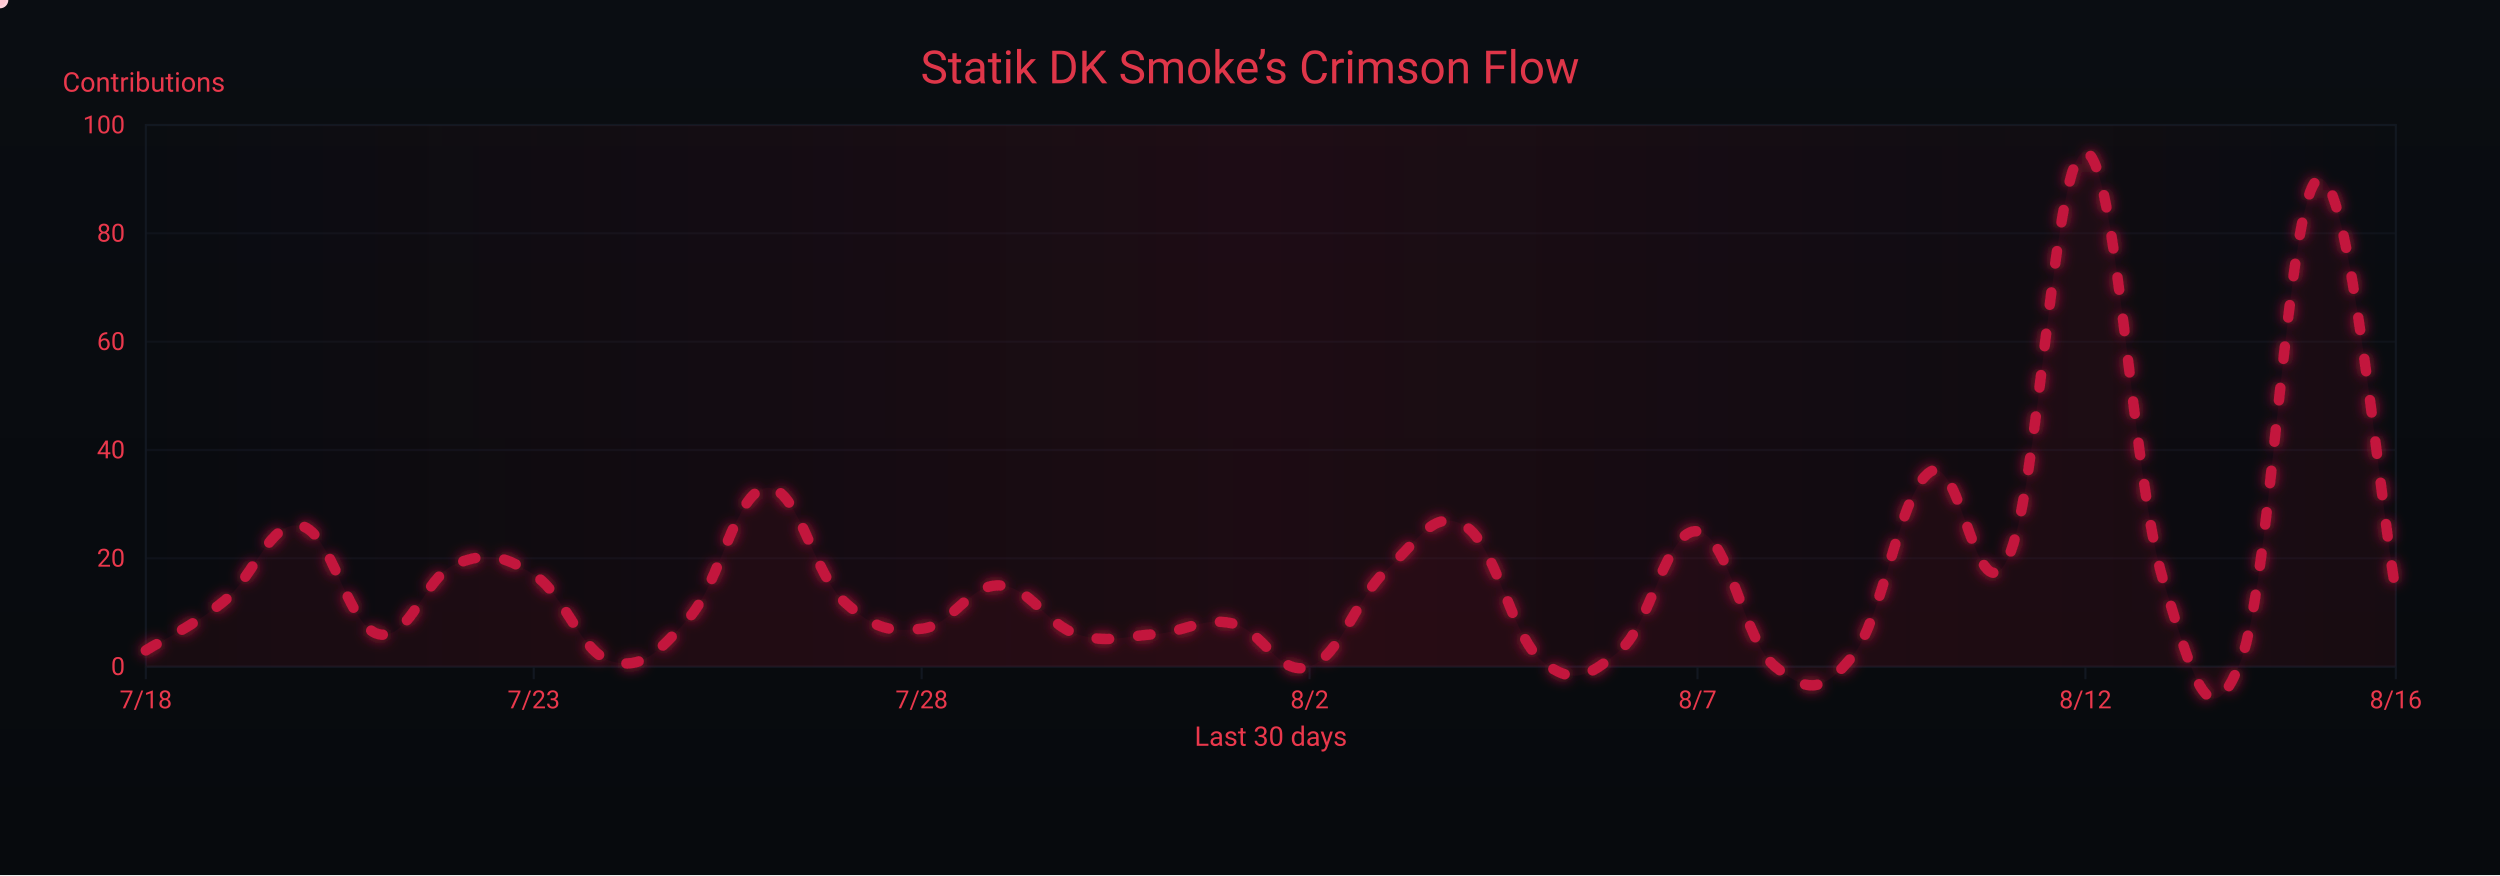
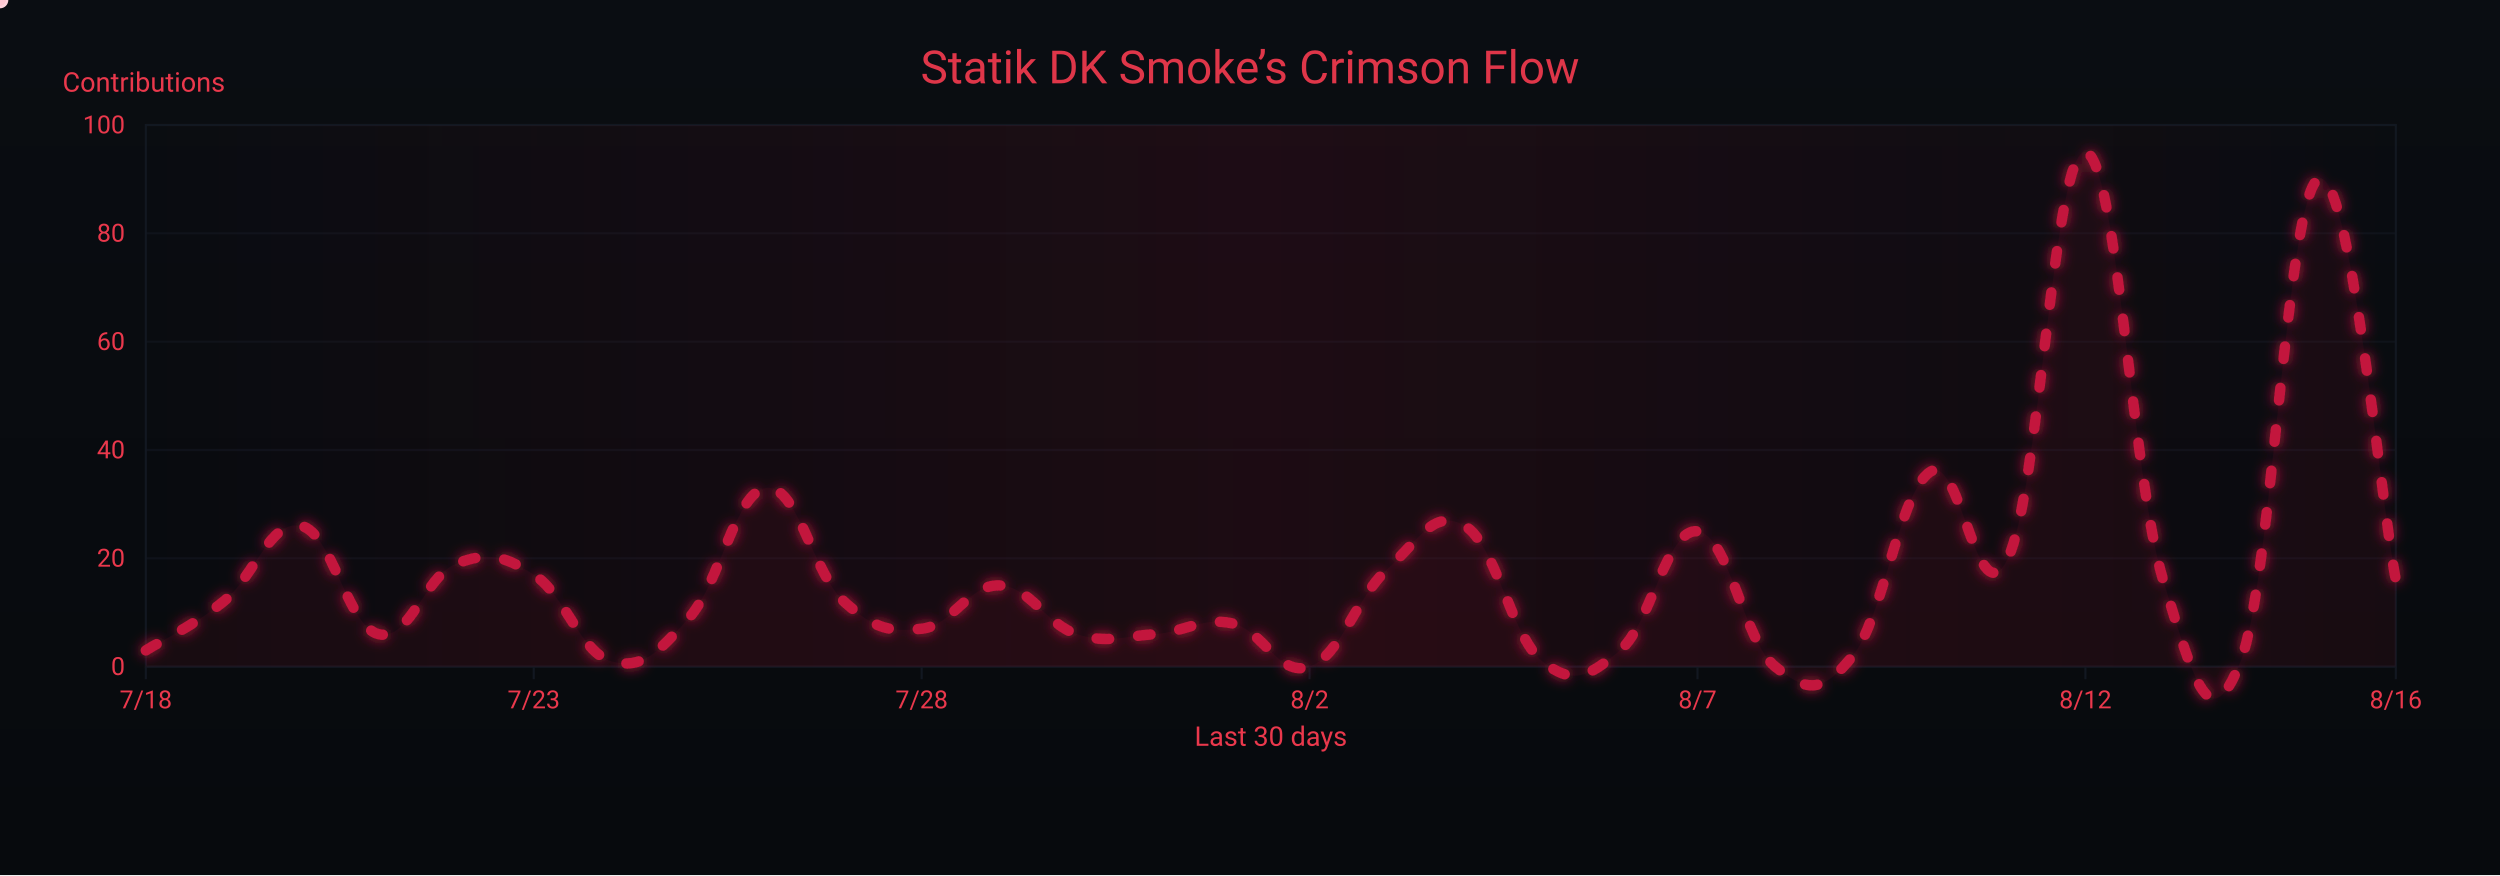
<svg xmlns="http://www.w3.org/2000/svg" width="1200" height="420" viewBox="0 0 1200 420" role="img" aria-label="Crimson Flow Graph">
  <defs>
    <linearGradient id="bgGrad" x1="0" y1="0" x2="0" y2="1">
      <stop offset="0%" stop-color="#0a0d12" />
      <stop offset="100%" stop-color="#070a0d" />
    </linearGradient>
    <filter id="glow">
      <feGaussianBlur stdDeviation="3" result="b1" />
      <feMerge>
        <feMergeNode in="b1" />
        <feMergeNode in="SourceGraphic" />
      </feMerge>
    </filter>
    <linearGradient id="sheen" x1="0" y1="0" x2="1" y2="0">
      <stop offset="0%" stop-color="#9b0e2a" stop-opacity="0" />
      <stop offset="50%" stop-color="#9b0e2a" stop-opacity=".14" />
      <stop offset="100%" stop-color="#9b0e2a" stop-opacity="0" />
      <animateTransform attributeName="gradientTransform" type="translate" from="-1 0" to="1 0" dur="9s" repeatCount="indefinite" />
    </linearGradient>
  </defs>
  <rect width="1200" height="420" fill="url(#bgGrad)" />
  <rect x="70" y="60" width="1080" height="260" fill="none" stroke="#121821" stroke-width="1" />
  <g font-family="ui-sans-serif,system-ui,-apple-system,Segoe UI,Roboto,Ubuntu,Arial" font-size="12">
    <path d="M70,320.0 H1150" stroke="#121821" stroke-width="1" opacity="0.6" />
    <text x="60" y="324.0" text-anchor="end" fill="#ea384c">0</text>
    <path d="M70,268.0 H1150" stroke="#121821" stroke-width="1" opacity="0.6" />
    <text x="60" y="272.0" text-anchor="end" fill="#ea384c">20</text>
    <path d="M70,216.0 H1150" stroke="#121821" stroke-width="1" opacity="0.6" />
    <text x="60" y="220.0" text-anchor="end" fill="#ea384c">40</text>
    <path d="M70,164.0 H1150" stroke="#121821" stroke-width="1" opacity="0.6" />
    <text x="60" y="168.0" text-anchor="end" fill="#ea384c">60</text>
    <path d="M70,112.0 H1150" stroke="#121821" stroke-width="1" opacity="0.6" />
    <text x="60" y="116.0" text-anchor="end" fill="#ea384c">80</text>
    <path d="M70,60.0 H1150" stroke="#121821" stroke-width="1" opacity="0.6" />
    <text x="60" y="64.0" text-anchor="end" fill="#ea384c">100</text>
    <text x="30" y="44" fill="#ea384c" font-size="13">Contributions</text>
  </g>
  <g font-family="ui-sans-serif,system-ui,-apple-system,Segoe UI,Roboto,Ubuntu,Arial" font-size="12">
    <path d="M70.0,320 V326" stroke="#121821" stroke-width="1" />
    <text x="70.0" y="340" text-anchor="middle" fill="#ea384c">7/18</text>
    <path d="M256.2,320 V326" stroke="#121821" stroke-width="1" />
    <text x="256.2" y="340" text-anchor="middle" fill="#ea384c">7/23</text>
    <path d="M442.4,320 V326" stroke="#121821" stroke-width="1" />
    <text x="442.4" y="340" text-anchor="middle" fill="#ea384c">7/28</text>
    <path d="M628.6,320 V326" stroke="#121821" stroke-width="1" />
    <text x="628.6" y="340" text-anchor="middle" fill="#ea384c">8/2</text>
    <path d="M814.8,320 V326" stroke="#121821" stroke-width="1" />
    <text x="814.8" y="340" text-anchor="middle" fill="#ea384c">8/7</text>
    <path d="M1001.0,320 V326" stroke="#121821" stroke-width="1" />
    <text x="1001.0" y="340" text-anchor="middle" fill="#ea384c">8/12</text>
    <path d="M1150.0,320 V326" stroke="#121821" stroke-width="1" />
    <text x="1150.0" y="340" text-anchor="middle" fill="#ea384c">8/16</text>
    <text x="610" y="358" text-anchor="middle" fill="#ea384c" font-size="13">Last 30 days</text>
  </g>
  <rect x="70" y="60" width="1080" height="260" fill="url(#sheen)" />
  <text x="600" y="40" text-anchor="middle" font-family="ui-sans-serif,system-ui,-apple-system,Segoe UI,Roboto,Ubuntu,Arial" font-size="22" fill="#ea384c" opacity=".95">Statik DK Smoke’s Crimson Flow</text>
-   <path d="M70.0,312.2 C77.4,307.5 92.3,300.8 107.2,288.8 C122.1,276.8 129.6,249.3 144.5,252.4 C159.4,255.5 166.8,300.8 181.7,304.4 C196.6,308.0 204.1,276.3 219.0,270.6 C233.9,264.9 241.3,266.4 256.2,275.8 C271.1,285.2 278.6,313.2 293.4,317.4 C308.3,321.6 315.8,313.2 330.7,296.6 C345.6,280.0 353.0,235.8 367.9,234.2 C382.8,232.6 390.3,275.3 405.2,288.8 C420.1,302.3 427.5,303.4 442.4,301.8 C457.3,300.2 464.8,280.5 479.7,281.0 C494.6,281.5 502.0,299.7 516.9,304.4 C531.8,309.1 539.2,305.4 554.1,304.4 C569.0,303.4 576.5,296.1 591.4,299.2 C606.3,302.3 613.7,325.2 628.6,320.0 C643.5,314.8 651.0,286.7 665.9,273.2 C680.8,259.7 688.2,243.6 703.1,252.4 C718.0,261.2 725.4,305.4 740.3,317.4 C755.2,329.4 762.7,324.7 777.6,312.2 C792.5,299.7 799.9,253.4 814.8,255.0 C829.7,256.6 837.2,308.0 852.1,320.0 C867.0,332.0 874.4,333.5 889.3,314.8 C904.2,296.1 911.7,235.8 926.6,226.4 C941.4,217.0 948.9,298.7 963.8,268.0 C978.7,237.3 986.1,70.9 1001.0,73.0 C1015.9,75.1 1023.4,229.5 1038.3,278.4 C1053.2,327.3 1060.6,355.9 1075.5,317.4 C1090.4,278.9 1097.9,92.8 1112.8,86.0 C1127.7,79.2 1142.6,244.1 1150.0,283.6 L 1150,320 L 70,320 Z" fill="#7a0f26" opacity=".13">
+   <path d="M70.0,312.2 C77.4,307.5 92.3,300.8 107.2,288.8 C122.1,276.8 129.6,249.3 144.5,252.4 C159.4,255.5 166.8,300.8 181.7,304.4 C196.6,308.0 204.1,276.3 219.0,270.6 C233.9,264.9 241.3,266.4 256.2,275.8 C271.1,285.2 278.6,313.2 293.4,317.4 C308.3,321.6 315.8,313.2 330.7,296.6 C345.6,280.0 353.0,235.8 367.9,234.2 C382.8,232.6 390.3,275.3 405.2,288.8 C420.1,302.3 427.5,303.4 442.4,301.8 C457.3,300.2 464.8,280.5 479.7,281.0 C494.6,281.5 502.0,299.7 516.9,304.4 C531.8,309.1 539.2,305.4 554.1,304.4 C569.0,303.4 576.5,296.1 591.4,299.2 C606.3,302.3 613.7,325.2 628.6,320.0 C643.5,314.8 651.0,286.7 665.9,273.2 C680.8,259.7 688.2,243.6 703.1,252.4 C718.0,261.2 725.4,305.4 740.3,317.4 C755.2,329.4 762.7,324.7 777.6,312.2 C792.5,299.7 799.9,253.4 814.8,255.0 C829.7,256.6 837.2,308.0 852.1,320.0 C867.0,332.0 874.4,333.5 889.3,314.8 C904.2,296.1 911.7,235.8 926.6,226.4 C941.4,217.0 948.9,298.7 963.8,268.0 C978.7,237.3 986.1,70.9 1001.0,73.0 C1015.9,75.1 1023.4,229.5 1038.3,278.4 C1053.2,327.3 1060.6,355.9 1075.5,317.4 C1090.4,278.9 1097.9,93.8 1112.8,86.0 C1127.7,78.2 1142.6,239.9 1150.0,278.4 L 1150,320 L 70,320 Z" fill="#7a0f26" opacity=".13">
    <animate attributeName="opacity" values=".10;.17;.10" dur="6s" repeatCount="indefinite" />
  </path>
-   <path id="curve" d="M70.0,312.2 C77.4,307.5 92.3,300.8 107.2,288.8 C122.1,276.8 129.6,249.3 144.5,252.4 C159.4,255.5 166.8,300.8 181.7,304.4 C196.6,308.0 204.1,276.3 219.0,270.6 C233.9,264.9 241.3,266.4 256.2,275.8 C271.1,285.2 278.6,313.2 293.4,317.4 C308.3,321.6 315.8,313.2 330.7,296.6 C345.6,280.0 353.0,235.8 367.9,234.2 C382.8,232.6 390.3,275.3 405.2,288.8 C420.1,302.3 427.5,303.4 442.4,301.8 C457.3,300.2 464.8,280.5 479.7,281.0 C494.6,281.5 502.0,299.7 516.9,304.4 C531.8,309.1 539.2,305.4 554.1,304.4 C569.0,303.4 576.5,296.1 591.4,299.2 C606.3,302.3 613.7,325.2 628.6,320.0 C643.5,314.8 651.0,286.7 665.9,273.2 C680.8,259.7 688.2,243.6 703.1,252.4 C718.0,261.2 725.4,305.4 740.3,317.4 C755.2,329.4 762.7,324.7 777.6,312.2 C792.5,299.7 799.9,253.4 814.8,255.0 C829.7,256.6 837.2,308.0 852.1,320.0 C867.0,332.0 874.4,333.5 889.3,314.8 C904.2,296.1 911.7,235.8 926.6,226.4 C941.4,217.0 948.9,298.7 963.8,268.0 C978.7,237.3 986.1,70.9 1001.0,73.0 C1015.9,75.1 1023.4,229.5 1038.3,278.4 C1053.2,327.3 1060.6,355.9 1075.5,317.4 C1090.4,278.9 1097.9,92.8 1112.8,86.0 C1127.7,79.2 1142.6,244.1 1150.0,283.6" fill="none" stroke="#c3193d" stroke-width="5" stroke-linecap="round" stroke-linejoin="round" stroke-dasharray="6 14" filter="url(#glow)">
+   <path id="curve" d="M70.0,312.2 C77.4,307.5 92.3,300.8 107.2,288.8 C122.1,276.8 129.6,249.3 144.5,252.4 C159.4,255.5 166.8,300.8 181.7,304.4 C196.6,308.0 204.1,276.3 219.0,270.6 C233.9,264.9 241.3,266.4 256.2,275.8 C271.1,285.2 278.6,313.2 293.4,317.4 C308.3,321.6 315.8,313.2 330.7,296.6 C345.6,280.0 353.0,235.8 367.9,234.2 C382.8,232.6 390.3,275.3 405.2,288.8 C420.1,302.3 427.5,303.4 442.4,301.8 C457.3,300.2 464.8,280.5 479.7,281.0 C494.6,281.5 502.0,299.7 516.9,304.4 C531.8,309.1 539.2,305.4 554.1,304.4 C569.0,303.4 576.5,296.1 591.4,299.2 C606.3,302.3 613.7,325.2 628.6,320.0 C643.5,314.8 651.0,286.7 665.9,273.2 C680.8,259.7 688.2,243.6 703.1,252.4 C718.0,261.2 725.4,305.4 740.3,317.4 C755.2,329.4 762.7,324.7 777.6,312.2 C792.5,299.7 799.9,253.4 814.8,255.0 C829.7,256.6 837.2,308.0 852.1,320.0 C867.0,332.0 874.4,333.5 889.3,314.8 C904.2,296.1 911.7,235.8 926.6,226.4 C941.4,217.0 948.9,298.7 963.8,268.0 C978.7,237.3 986.1,70.9 1001.0,73.0 C1015.9,75.1 1023.4,229.5 1038.3,278.4 C1053.2,327.3 1060.6,355.9 1075.5,317.4 C1090.4,278.9 1097.9,93.8 1112.8,86.0 C1127.7,78.2 1142.6,239.9 1150.0,278.4" fill="none" stroke="#c3193d" stroke-width="5" stroke-linecap="round" stroke-linejoin="round" stroke-dasharray="6 14" filter="url(#glow)">
    <animate attributeName="stroke-dashoffset" values="0;-220" dur="4.8s" repeatCount="indefinite" />
  </path>
  <g fill="#ffd1db">
    <circle r="4">
      <animateMotion dur="7s" rotate="auto" repeatCount="indefinite">
        <mpath href="#curve" />
      </animateMotion>
      <animate attributeName="opacity" values="1;.3;1" dur="2.2s" repeatCount="indefinite" />
    </circle>
    <circle r="3" fill="#ffffff">
      <animateMotion dur="8.2s" begin="1s" rotate="auto" repeatCount="indefinite">
        <mpath href="#curve" />
      </animateMotion>
      <animate attributeName="opacity" values=".7;.2;.7" dur="2.4s" repeatCount="indefinite" />
    </circle>
    <circle r="3" fill="#ffc7d3">
      <animateMotion dur="6s" begin="2s" rotate="auto" repeatCount="indefinite">
        <mpath href="#curve" />
      </animateMotion>
      <animate attributeName="opacity" values=".8;.3;.8" dur="2s" repeatCount="indefinite" />
    </circle>
  </g>
</svg>
